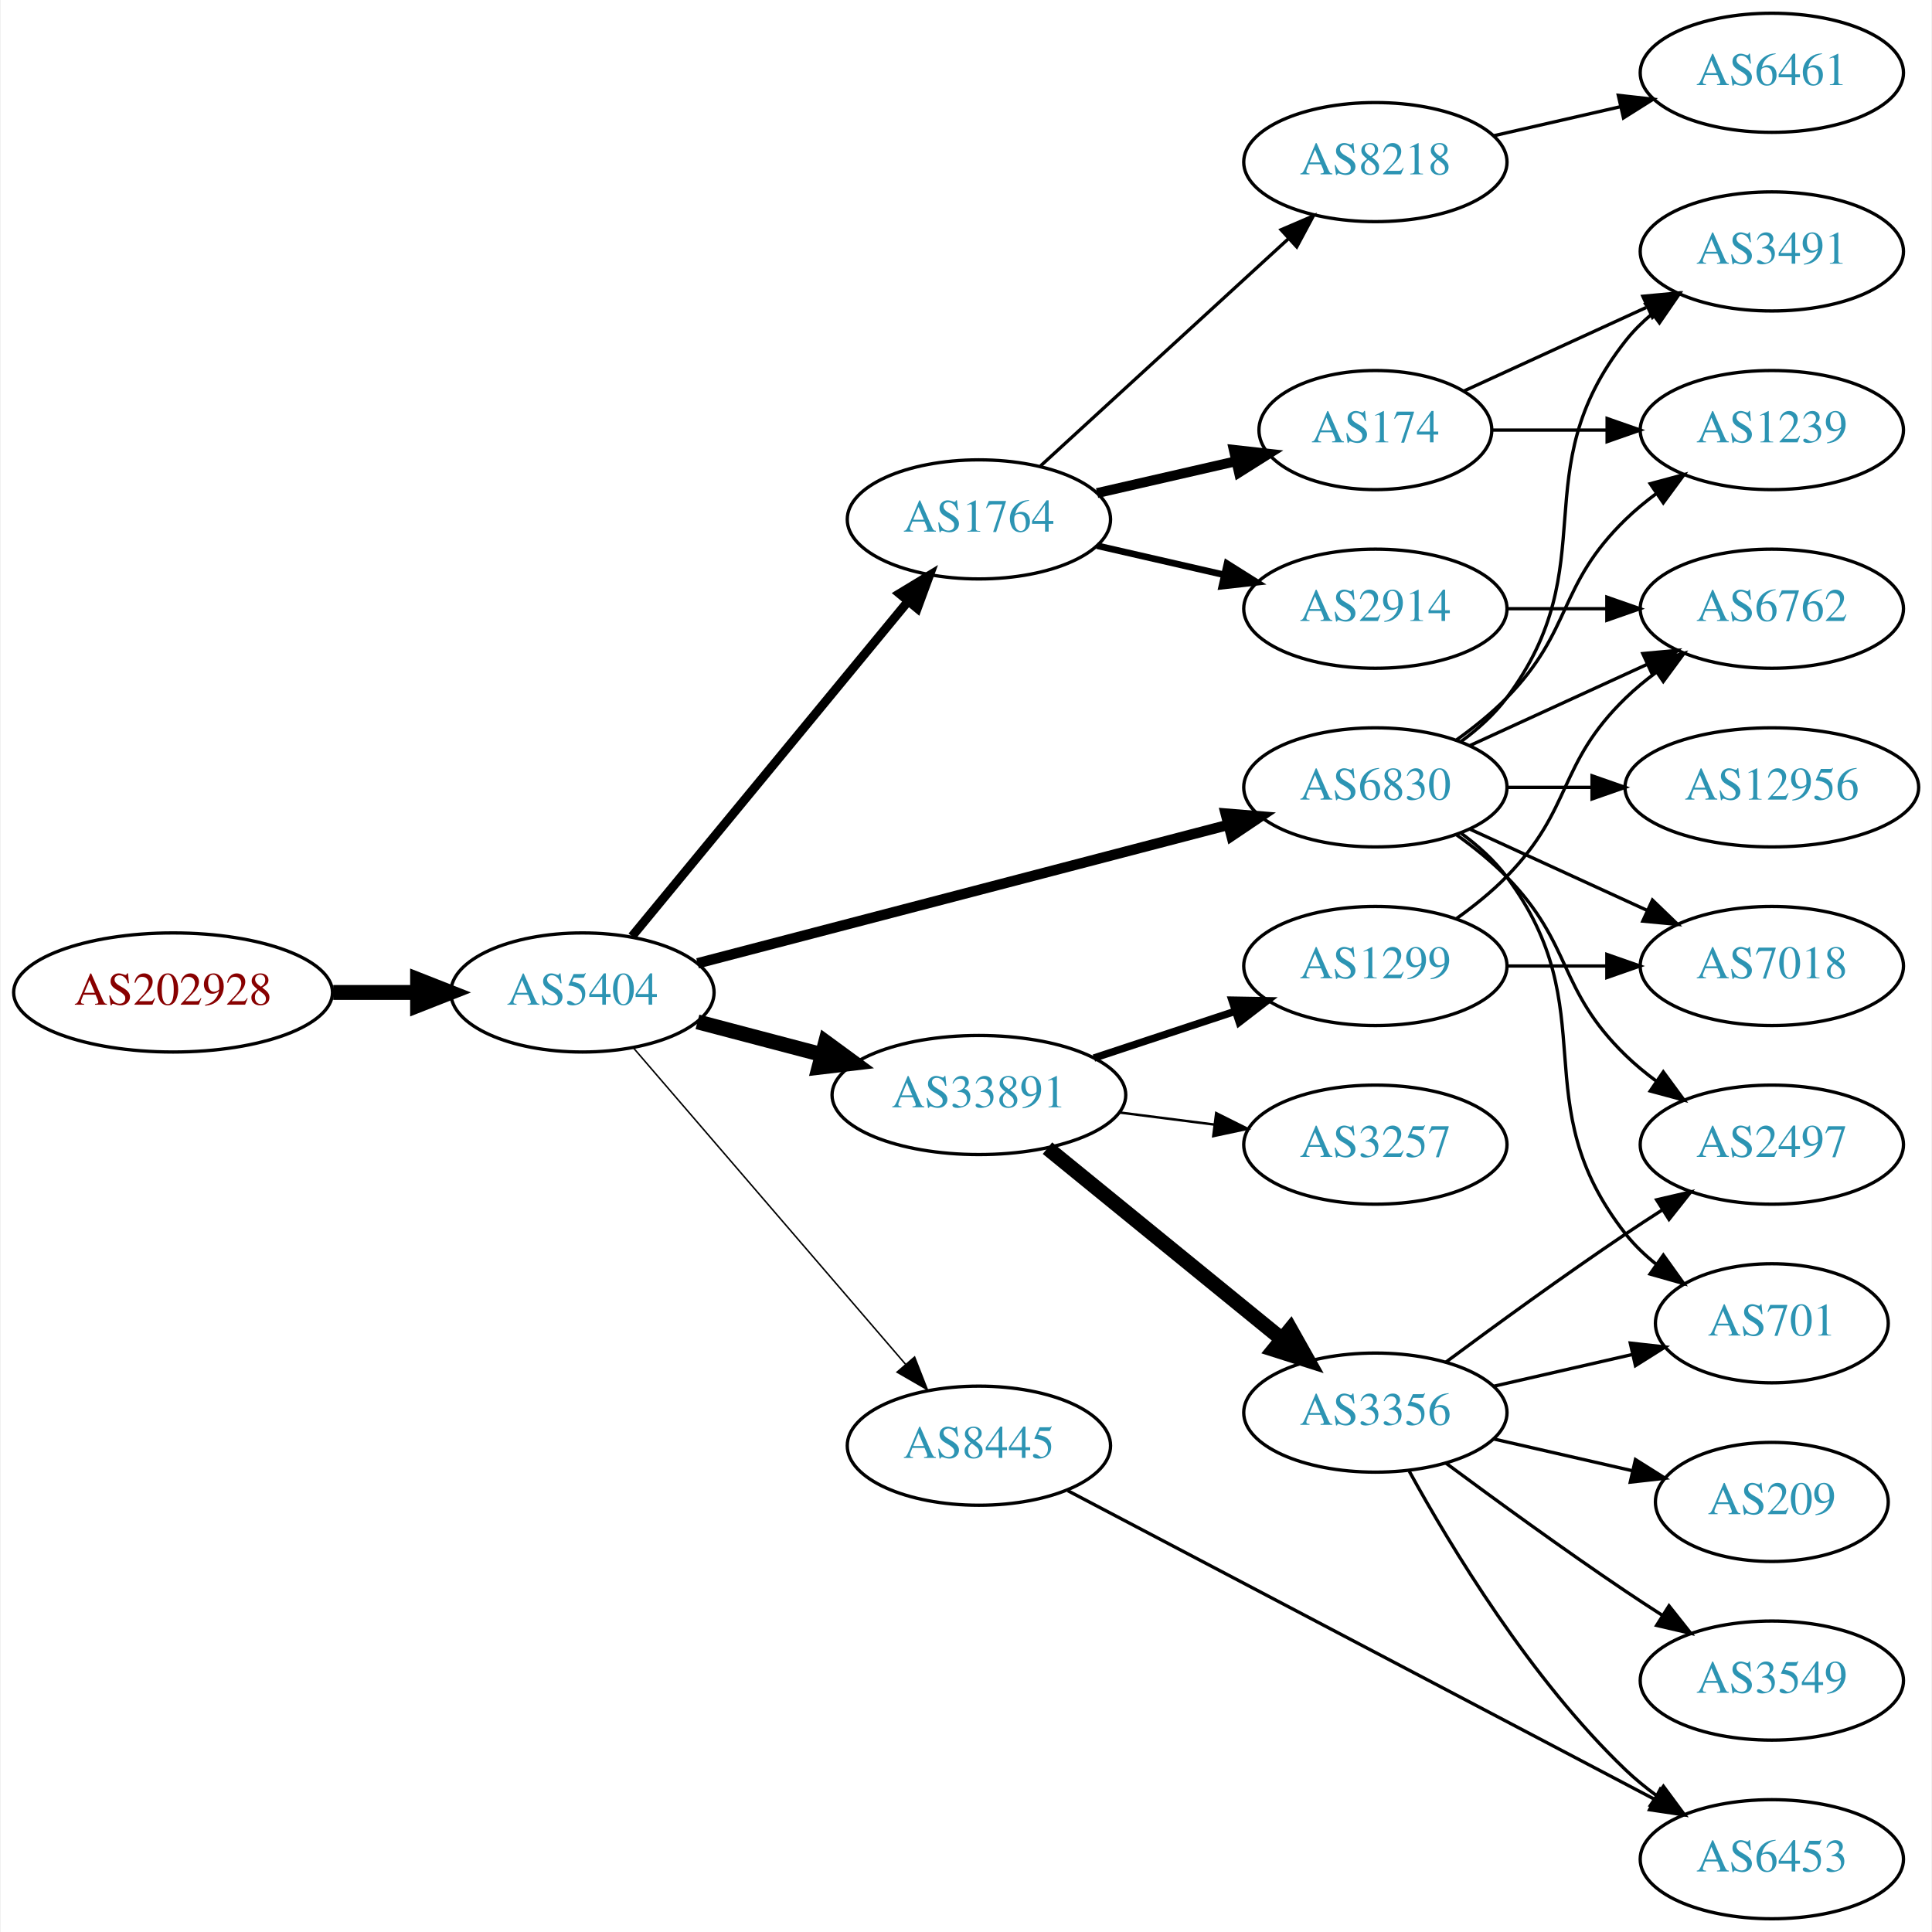
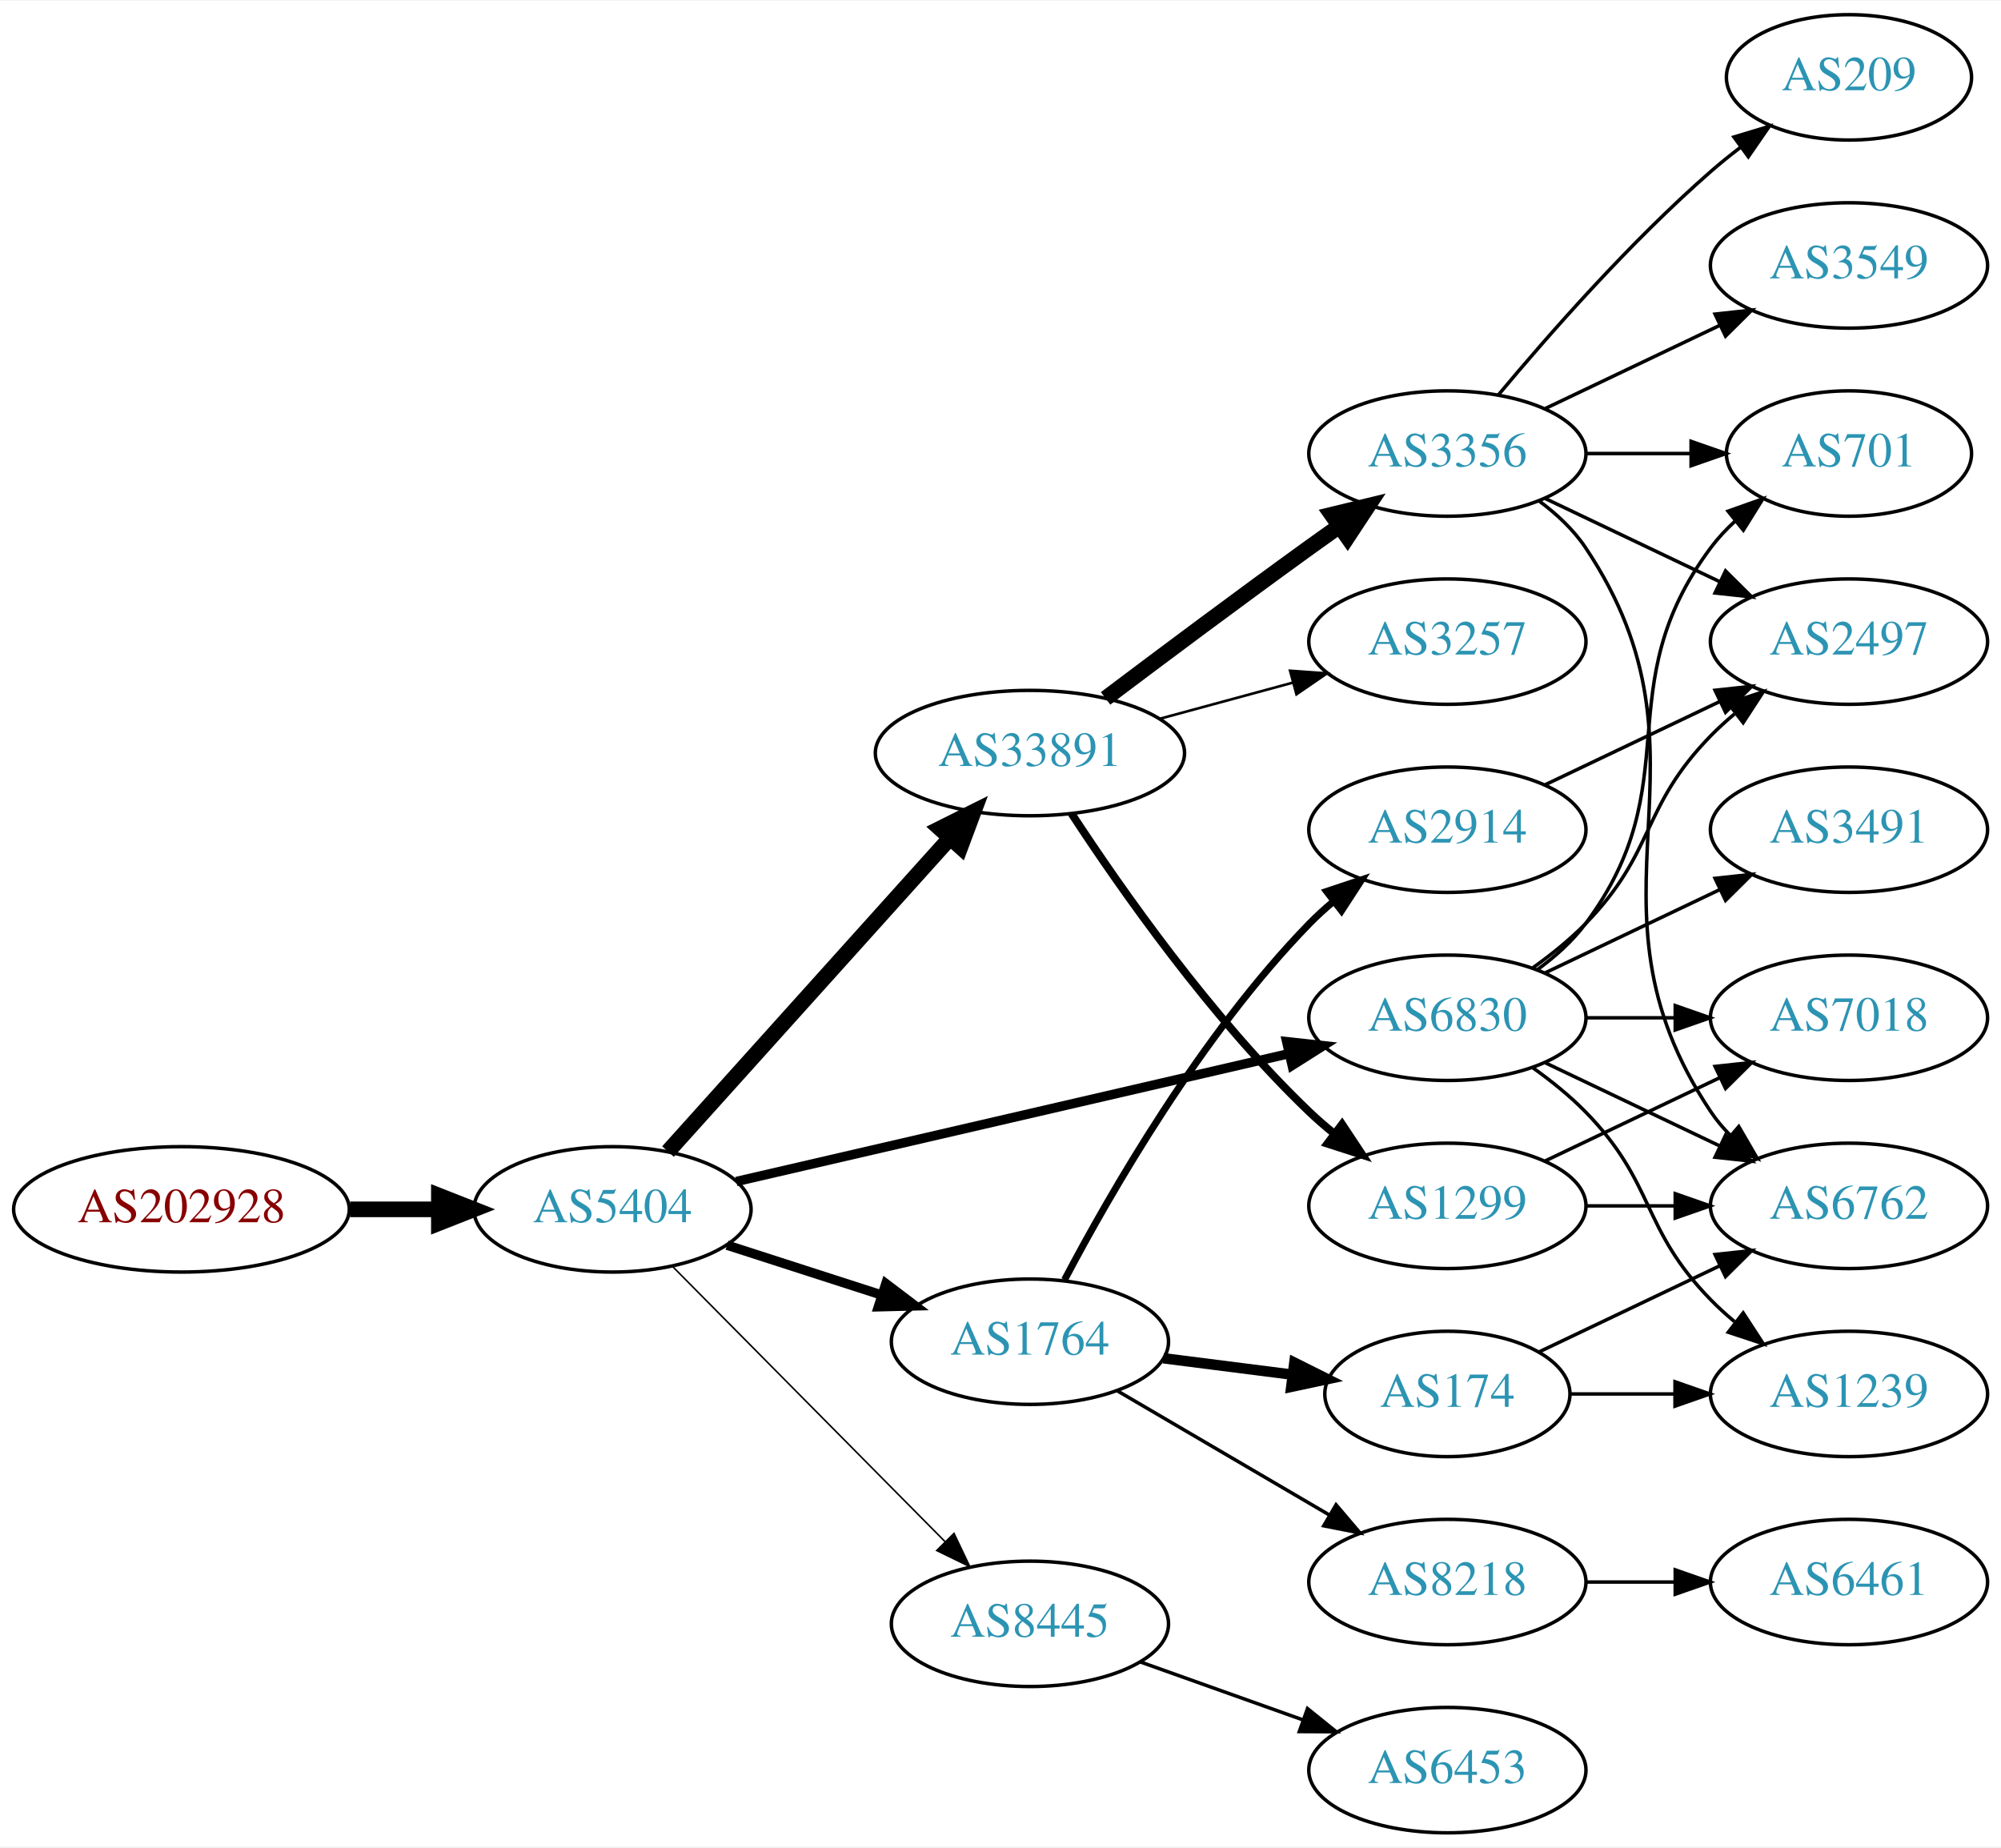
- <svg xmlns="http://www.w3.org/2000/svg" xmlns:xlink="http://www.w3.org/1999/xlink" width="584pt" height="584pt" viewBox="0.00 0.00 583.56 584.00">
-   <g id="graph0" class="graph" transform="scale(1 1) rotate(0) translate(4 580)">
-     <polygon fill="white" stroke="none" points="-4,4 -4,-580 579.562,-580 579.562,4 -4,4" />
+ <svg xmlns="http://www.w3.org/2000/svg" xmlns:xlink="http://www.w3.org/1999/xlink" width="574pt" height="530pt" viewBox="0.00 0.00 574.46 530.00">
+   <g id="graph0" class="graph" transform="scale(1 1) rotate(0) translate(4 526)">
+     <polygon fill="white" stroke="none" points="-4,4 -4,-526 570.463,-526 570.463,4 -4,4" />
    <g id="node1" class="node">
      <g id="a_node1">
        <a xlink:href="/asn/202928" xlink:title="AS202928 ~ z-ix.net [AT]">
-           <ellipse fill="#ffffff" stroke="black" cx="48.096" cy="-280" rx="48.192" ry="18" />
-           <text text-anchor="middle" x="48.096" y="-276.3" font-family="Times,serif" font-size="14.00" fill="#880000">AS202928</text>
+           <ellipse fill="#ffffff" stroke="black" cx="48.096" cy="-179" rx="48.192" ry="18" />
+           <text text-anchor="middle" x="48.096" y="-175.3" font-family="Times,serif" font-size="14.00" fill="#880000">AS202928</text>
        </a>
      </g>
    </g>
    <g id="node2" class="node">
      <g id="a_node2">
        <a xlink:href="/asn/5404" xlink:title="AS5404 ~ ASN conova communications GmbH [AT]">
-           <ellipse fill="#ffffff" stroke="black" cx="171.838" cy="-280" rx="39.794" ry="18" />
-           <text text-anchor="middle" x="171.838" y="-276.3" font-family="Times,serif" font-size="14.00" fill="#2c94b3">AS5404</text>
+           <ellipse fill="#ffffff" stroke="black" cx="171.838" cy="-179" rx="39.794" ry="18" />
+           <text text-anchor="middle" x="171.838" y="-175.3" font-family="Times,serif" font-size="14.00" fill="#2c94b3">AS5404</text>
        </a>
      </g>
    </g>
    <g id="edge1" class="edge">
-       <path fill="none" stroke="black" stroke-width="4.5" d="M96.513,-280C104.867,-280 113.577,-280 121.969,-280" />
-       <polygon fill="black" stroke="black" stroke-width="4.5" points="122.004,-283.938 132.004,-280 122.004,-276.063 122.004,-283.938" />
+       <path fill="none" stroke="black" stroke-width="4.5" d="M96.513,-179C104.867,-179 113.577,-179 121.969,-179" />
+       <polygon fill="black" stroke="black" stroke-width="4.5" points="122.004,-182.938 132.004,-179 122.004,-175.063 122.004,-182.938" />
    </g>
    <g id="node3" class="node">
      <g id="a_node3">
-         <a xlink:href="/asn/1764" xlink:title="AS1764 ~ NEXTLAYER-AS [AT]">
-           <ellipse fill="#ffffff" stroke="black" cx="291.681" cy="-423" rx="39.794" ry="18" />
-           <text text-anchor="middle" x="291.681" y="-419.3" font-family="Times,serif" font-size="14.00" fill="#2c94b3">AS1764</text>
+         <a xlink:href="/asn/33891" xlink:title="AS33891 ~ CORE-BACKBONE GMBH GLOBAL NETWORK [DE]">
+           <ellipse fill="#ffffff" stroke="black" cx="291.681" cy="-310" rx="44.393" ry="18" />
+           <text text-anchor="middle" x="291.681" y="-306.3" font-family="Times,serif" font-size="14.00" fill="#2c94b3">AS33891</text>
        </a>
      </g>
    </g>
    <g id="edge2" class="edge">
-       <path fill="none" stroke="black" stroke-width="2.7" d="M186.819,-296.966C207.461,-322.014 246.221,-369.049 270.11,-398.038" />
-       <polygon fill="black" stroke="black" stroke-width="2.7" points="267.657,-400.565 276.718,-406.057 273.059,-396.113 267.657,-400.565" />
+       <path fill="none" stroke="black" stroke-width="4.5" d="M187.763,-195.591C208.193,-218.303 245.019,-259.24 268.633,-285.491" />
+       <polygon fill="black" stroke="black" stroke-width="4.5" points="265.889,-288.328 275.505,-293.13 271.744,-283.062 265.889,-288.328" />
    </g>
    <g id="node4" class="node">
      <g id="a_node4">
-         <a xlink:href="/asn/6830" xlink:title="AS6830 ~ LGI-UPC [AT]">
-           <ellipse fill="#ffffff" stroke="black" cx="411.523" cy="-342" rx="39.794" ry="18" />
-           <text text-anchor="middle" x="411.523" y="-338.3" font-family="Times,serif" font-size="14.00" fill="#2c94b3">AS6830</text>
+         <a xlink:href="/asn/1764" xlink:title="AS1764 ~ NEXTLAYER-AS [AT]">
+           <ellipse fill="#ffffff" stroke="black" cx="291.681" cy="-141" rx="39.794" ry="18" />
+           <text text-anchor="middle" x="291.681" y="-137.3" font-family="Times,serif" font-size="14.00" fill="#2c94b3">AS1764</text>
        </a>
      </g>
    </g>
    <g id="edge3" class="edge">
-       <path fill="none" stroke="black" stroke-width="3.15" d="M206.64,-288.817C248.79,-299.812 320.91,-318.624 367.109,-330.675" />
-       <polygon fill="black" stroke="black" stroke-width="3.15" points="366.278,-334.076 376.838,-333.213 368.045,-327.302 366.278,-334.076" />
+       <path fill="none" stroke="black" stroke-width="2.7" d="M204.728,-168.717C218.352,-164.323 234.438,-159.136 248.987,-154.445" />
+       <polygon fill="black" stroke="black" stroke-width="2.7" points="250.322,-157.692 258.765,-151.292 248.174,-151.03 250.322,-157.692" />
    </g>
    <g id="node5" class="node">
      <g id="a_node5">
-         <a xlink:href="/asn/33891" xlink:title="AS33891 ~ CORE-BACKBONE GMBH GLOBAL NETWORK [DE]">
-           <ellipse fill="#ffffff" stroke="black" cx="291.681" cy="-249" rx="44.393" ry="18" />
-           <text text-anchor="middle" x="291.681" y="-245.3" font-family="Times,serif" font-size="14.00" fill="#2c94b3">AS33891</text>
+         <a xlink:href="/asn/6830" xlink:title="AS6830 ~ LGI-UPC [AT]">
+           <ellipse fill="#ffffff" stroke="black" cx="411.523" cy="-234" rx="39.794" ry="18" />
+           <text text-anchor="middle" x="411.523" y="-230.3" font-family="Times,serif" font-size="14.00" fill="#2c94b3">AS6830</text>
        </a>
      </g>
    </g>
    <g id="edge4" class="edge">
-       <path fill="none" stroke="black" stroke-width="4.5" d="M206.607,-271.117C218.306,-268.039 231.634,-264.533 244.176,-261.234" />
-       <polygon fill="black" stroke="black" stroke-width="4.5" points="245.35,-264.996 254.019,-258.644 243.346,-257.38 245.35,-264.996" />
+       <path fill="none" stroke="black" stroke-width="2.7" d="M207.399,-186.997C249.294,-196.692 319.979,-213.048 365.939,-223.683" />
+       <polygon fill="black" stroke="black" stroke-width="2.7" points="365.388,-227.148 375.92,-225.993 366.966,-220.328 365.388,-227.148" />
    </g>
    <g id="node6" class="node">
      <g id="a_node6">
        <a xlink:href="/asn/8445" xlink:title="AS8445 ~ SALZBURG-AG-AS [AT]">
-           <ellipse fill="#ffffff" stroke="black" cx="291.681" cy="-143" rx="39.794" ry="18" />
-           <text text-anchor="middle" x="291.681" y="-139.3" font-family="Times,serif" font-size="14.00" fill="#2c94b3">AS8445</text>
+           <ellipse fill="#ffffff" stroke="black" cx="291.681" cy="-60" rx="39.794" ry="18" />
+           <text text-anchor="middle" x="291.681" y="-56.3" font-family="Times,serif" font-size="14.00" fill="#2c94b3">AS8445</text>
        </a>
      </g>
    </g>
    <g id="edge5" class="edge">
-       <path fill="none" stroke="black" stroke-width="0.45" d="M187.288,-263.201C207.873,-239.269 245.772,-195.209 269.523,-167.597" />
-       <polygon fill="black" stroke="black" stroke-width="0.45" points="272.245,-169.8 276.113,-159.936 266.938,-165.235 272.245,-169.8" />
+       <path fill="none" stroke="black" stroke-width="0.45" d="M189.223,-162.454C209.539,-141.939 244.3,-106.836 267.383,-83.526" />
+       <polygon fill="black" stroke="black" stroke-width="0.45" points="269.885,-85.974 274.434,-76.406 264.911,-81.049 269.885,-85.974" />
    </g>
    <g id="node7" class="node">
      <g id="a_node7">
-         <a xlink:href="/asn/174" xlink:title="AS174 ~ Cogent Communications [US]">
-           <ellipse fill="#ffffff" stroke="black" cx="411.523" cy="-450" rx="35.194" ry="18" />
-           <text text-anchor="middle" x="411.523" y="-446.3" font-family="Times,serif" font-size="14.00" fill="#2c94b3">AS174</text>
+         <a xlink:href="/asn/3257" xlink:title="AS3257 ~ GTT [DE]">
+           <ellipse fill="#ffffff" stroke="black" cx="411.523" cy="-342" rx="39.794" ry="18" />
+           <text text-anchor="middle" x="411.523" y="-338.3" font-family="Times,serif" font-size="14.00" fill="#2c94b3">AS3257</text>
        </a>
      </g>
    </g>
    <g id="edge6" class="edge">
-       <path fill="none" stroke="black" stroke-width="3" d="M327.4,-430.955C340.492,-433.955 355.514,-437.396 369.155,-440.522" />
-       <polygon fill="black" stroke="black" stroke-width="3" points="368.733,-444.016 379.262,-442.838 370.297,-437.193 368.733,-444.016" />
+       <path fill="none" stroke="black" stroke-width="0.75" d="M328.999,-319.862C341.058,-323.137 354.607,-326.816 367.145,-330.221" />
+       <polygon fill="black" stroke="black" stroke-width="0.75" points="366.367,-333.636 376.935,-332.879 368.202,-326.881 366.367,-333.636" />
    </g>
    <g id="node8" class="node">
      <g id="a_node8">
-         <a xlink:href="/asn/2914" xlink:title="AS2914 ~ NTT America, Inc. [US]">
+         <a xlink:href="/asn/3356" xlink:title="AS3356 ~ Level 3 Parent, LLC [US]">
          <ellipse fill="#ffffff" stroke="black" cx="411.523" cy="-396" rx="39.794" ry="18" />
-           <text text-anchor="middle" x="411.523" y="-392.3" font-family="Times,serif" font-size="14.00" fill="#2c94b3">AS2914</text>
+           <text text-anchor="middle" x="411.523" y="-392.3" font-family="Times,serif" font-size="14.00" fill="#2c94b3">AS3356</text>
        </a>
      </g>
    </g>
    <g id="edge7" class="edge">
-       <path fill="none" stroke="black" stroke-width="2" d="M327.4,-415.045C339.4,-412.296 353.021,-409.175 365.713,-406.267" />
-       <polygon fill="black" stroke="black" stroke-width="2" points="366.679,-409.636 375.645,-403.991 365.116,-402.813 366.679,-409.636" />
+       <path fill="none" stroke="black" stroke-width="4.5" d="M313.396,-325.702C329.3,-337.691 351.855,-354.553 371.877,-369 374.683,-371.025 377.616,-373.117 380.559,-375.2" />
+       <polygon fill="black" stroke="black" stroke-width="4.5" points="378.33,-378.447 388.775,-380.979 382.86,-372.005 378.33,-378.447" />
    </g>
    <g id="node9" class="node">
      <g id="a_node9">
-         <a xlink:href="/asn/8218" xlink:title="AS8218 ~ legacy Neotelecoms [FR]">
-           <ellipse fill="#ffffff" stroke="black" cx="411.523" cy="-531" rx="39.794" ry="18" />
-           <text text-anchor="middle" x="411.523" y="-527.3" font-family="Times,serif" font-size="14.00" fill="#2c94b3">AS8218</text>
+         <a xlink:href="/asn/1299" xlink:title="AS1299 ~ Telia Carrier [EU]">
+           <ellipse fill="#ffffff" stroke="black" cx="411.523" cy="-180" rx="39.794" ry="18" />
+           <text text-anchor="middle" x="411.523" y="-176.3" font-family="Times,serif" font-size="14.00" fill="#2c94b3">AS1299</text>
        </a>
      </g>
    </g>
    <g id="edge8" class="edge">
-       <path fill="none" stroke="black" d="M310.323,-439.169C330.195,-457.382 362.658,-487.133 385.227,-507.817" />
-       <polygon fill="black" stroke="black" points="383.023,-510.545 392.76,-514.721 387.753,-505.384 383.023,-510.545" />
+       <path fill="none" stroke="black" stroke-width="2.25" d="M303.604,-292.665C317.716,-271.084 343.823,-233.801 371.877,-207 374.04,-204.933 376.374,-202.905 378.786,-200.948" />
+       <polygon fill="black" stroke="black" stroke-width="2.25" points="381.292,-203.441 387.149,-194.612 377.065,-197.862 381.292,-203.441" />
    </g>
    <g id="node10" class="node">
      <g id="a_node10">
-         <a xlink:href="/asn/3491" xlink:title="AS3491 ~ PCCW Global, Inc. [US]">
-           <ellipse fill="#ffffff" stroke="black" cx="531.366" cy="-504" rx="39.794" ry="18" />
-           <text text-anchor="middle" x="531.366" y="-500.3" font-family="Times,serif" font-size="14.00" fill="#2c94b3">AS3491</text>
+         <a xlink:href="/asn/2914" xlink:title="AS2914 ~ NTT America, Inc. [US]">
+           <ellipse fill="#ffffff" stroke="black" cx="411.523" cy="-288" rx="39.794" ry="18" />
+           <text text-anchor="middle" x="411.523" y="-284.3" font-family="Times,serif" font-size="14.00" fill="#2c94b3">AS2914</text>
        </a>
      </g>
    </g>
    <g id="edge9" class="edge">
-       <path fill="none" stroke="black" d="M437.454,-355.882C442.53,-359.611 447.448,-364.016 451.17,-369 481.441,-409.542 455.871,-437.246 487.17,-477 489.495,-479.953 492.238,-482.67 495.197,-485.147" />
-       <polygon fill="black" stroke="black" points="493.257,-488.064 503.394,-491.145 497.39,-482.415 493.257,-488.064" />
+       <path fill="none" stroke="black" stroke-width="2" d="M301.623,-158.767C314.698,-183.588 340.877,-229.169 371.877,-261 373.964,-263.144 376.244,-265.226 378.619,-267.221" />
+       <polygon fill="black" stroke="black" stroke-width="2" points="376.859,-270.284 386.914,-273.626 381.138,-264.744 376.859,-270.284" />
    </g>
    <g id="node11" class="node">
      <g id="a_node11">
-         <a xlink:href="/asn/6762" xlink:title="AS6762 ~ TELECOM ITALIA SPARKLE S.p.A. [IT]">
-           <ellipse fill="#ffffff" stroke="black" cx="531.366" cy="-396" rx="39.794" ry="18" />
-           <text text-anchor="middle" x="531.366" y="-392.3" font-family="Times,serif" font-size="14.00" fill="#2c94b3">AS6762</text>
+         <a xlink:href="/asn/8218" xlink:title="AS8218 ~ legacy Neotelecoms [FR]">
+           <ellipse fill="#ffffff" stroke="black" cx="411.523" cy="-72" rx="39.794" ry="18" />
+           <text text-anchor="middle" x="411.523" y="-68.3" font-family="Times,serif" font-size="14.00" fill="#2c94b3">AS8218</text>
        </a>
      </g>
    </g>
    <g id="edge10" class="edge">
-       <path fill="none" stroke="black" d="M440.152,-354.661C456.109,-361.973 476.379,-371.261 493.662,-379.181" />
-       <polygon fill="black" stroke="black" points="492.361,-382.435 502.91,-383.419 495.277,-376.071 492.361,-382.435" />
+       <path fill="none" stroke="black" d="M316.812,-126.87C334.367,-116.591 358.342,-102.553 377.647,-91.25" />
+       <polygon fill="black" stroke="black" points="379.563,-94.184 386.424,-86.111 376.026,-88.143 379.563,-94.184" />
    </g>
    <g id="node12" class="node">
      <g id="a_node12">
-         <a xlink:href="/asn/2497" xlink:title="AS2497 ~ Internet Initiative Japan Inc. [JP]">
-           <ellipse fill="#ffffff" stroke="black" cx="531.366" cy="-234" rx="39.794" ry="18" />
-           <text text-anchor="middle" x="531.366" y="-230.3" font-family="Times,serif" font-size="14.00" fill="#2c94b3">AS2497</text>
+         <a xlink:href="/asn/174" xlink:title="AS174 ~ Cogent Communications [US]">
+           <ellipse fill="#ffffff" stroke="black" cx="411.523" cy="-126" rx="35.194" ry="18" />
+           <text text-anchor="middle" x="411.523" y="-122.3" font-family="Times,serif" font-size="14.00" fill="#2c94b3">AS174</text>
        </a>
      </g>
    </g>
    <g id="edge11" class="edge">
-       <path fill="none" stroke="black" d="M436.117,-327.611C441.373,-323.852 446.705,-319.563 451.17,-315 471.342,-294.383 466.476,-281.094 487.17,-261 490.015,-258.237 493.189,-255.614 496.489,-253.166" />
-       <polygon fill="black" stroke="black" points="498.554,-255.994 504.837,-247.462 494.605,-250.214 498.554,-255.994" />
+       <path fill="none" stroke="black" stroke-width="3" d="M329.967,-136.254C341.767,-134.752 354.912,-133.079 367.103,-131.527" />
+       <polygon fill="black" stroke="black" stroke-width="3" points="367.591,-134.993 377.069,-130.258 366.707,-128.049 367.591,-134.993" />
    </g>
    <g id="node13" class="node">
      <g id="a_node13">
-         <a xlink:href="/asn/1239" xlink:title="AS1239 ~ Sprint [US]">
-           <ellipse fill="#ffffff" stroke="black" cx="531.366" cy="-450" rx="39.794" ry="18" />
-           <text text-anchor="middle" x="531.366" y="-446.3" font-family="Times,serif" font-size="14.00" fill="#2c94b3">AS1239</text>
-         </a>
-       </g>
-     </g>
-     <g id="edge12" class="edge">
-       <path fill="none" stroke="black" d="M436.117,-356.389C441.373,-360.148 446.705,-364.437 451.17,-369 471.342,-389.617 466.476,-402.906 487.17,-423 490.015,-425.763 493.189,-428.386 496.489,-430.834" />
-       <polygon fill="black" stroke="black" points="494.605,-433.786 504.837,-436.538 498.554,-428.006 494.605,-433.786" />
+         <a xlink:href="/asn/2497" xlink:title="AS2497 ~ Internet Initiative Japan Inc. [JP]">
+           <ellipse fill="#ffffff" stroke="black" cx="526.816" cy="-342" rx="39.794" ry="18" />
+           <text text-anchor="middle" x="526.816" y="-338.3" font-family="Times,serif" font-size="14.00" fill="#2c94b3">AS2497</text>
+         </a>
+       </g>
+     </g>
+     <g id="edge14" class="edge">
+       <path fill="none" stroke="black" d="M436.117,-248.389C441.373,-252.148 446.705,-256.437 451.17,-261 471.342,-281.617 466.997,-294.383 487.17,-315 489.262,-317.139 491.546,-319.218 493.922,-321.21" />
+       <polygon fill="black" stroke="black" points="492.166,-324.275 502.222,-327.611 496.441,-318.732 492.166,-324.275" />
    </g>
    <g id="node14" class="node">
      <g id="a_node14">
-         <a xlink:href="/asn/12956" xlink:title="AS12956 ~ TELXIUS [ES]">
-           <ellipse fill="#ffffff" stroke="black" cx="531.366" cy="-342" rx="44.393" ry="18" />
-           <text text-anchor="middle" x="531.366" y="-338.3" font-family="Times,serif" font-size="14.00" fill="#2c94b3">AS12956</text>
+         <a xlink:href="/asn/1239" xlink:title="AS1239 ~ Sprint [US]">
+           <ellipse fill="#ffffff" stroke="black" cx="526.816" cy="-126" rx="39.794" ry="18" />
+           <text text-anchor="middle" x="526.816" y="-122.3" font-family="Times,serif" font-size="14.00" fill="#2c94b3">AS1239</text>
        </a>
      </g>
    </g>
    <g id="edge13" class="edge">
-       <path fill="none" stroke="black" d="M451.436,-342C459.538,-342 468.214,-342 476.74,-342" />
-       <polygon fill="black" stroke="black" points="477.018,-345.5 487.017,-342 477.017,-338.5 477.018,-345.5" />
+       <path fill="none" stroke="black" d="M436.117,-219.611C441.373,-215.852 446.705,-211.563 451.17,-207 471.342,-186.383 466.997,-173.617 487.17,-153 489.262,-150.861 491.546,-148.782 493.922,-146.79" />
+       <polygon fill="black" stroke="black" points="496.441,-149.268 502.222,-140.389 492.166,-143.725 496.441,-149.268" />
    </g>
    <g id="node15" class="node">
      <g id="a_node15">
-         <a xlink:href="/asn/7018" xlink:title="AS7018 ~ AT&amp;T Services, Inc. [US]">
-           <ellipse fill="#ffffff" stroke="black" cx="531.366" cy="-288" rx="39.794" ry="18" />
-           <text text-anchor="middle" x="531.366" y="-284.3" font-family="Times,serif" font-size="14.00" fill="#2c94b3">AS7018</text>
-         </a>
-       </g>
-     </g>
-     <g id="edge14" class="edge">
-       <path fill="none" stroke="black" d="M440.152,-329.339C456.109,-322.027 476.379,-312.739 493.662,-304.819" />
-       <polygon fill="black" stroke="black" points="495.277,-307.929 502.91,-300.581 492.361,-301.565 495.277,-307.929" />
+         <a xlink:href="/asn/6762" xlink:title="AS6762 ~ TELECOM ITALIA SPARKLE S.p.A. [IT]">
+           <ellipse fill="#ffffff" stroke="black" cx="526.816" cy="-180" rx="39.794" ry="18" />
+           <text text-anchor="middle" x="526.816" y="-176.3" font-family="Times,serif" font-size="14.00" fill="#2c94b3">AS6762</text>
+         </a>
+       </g>
+     </g>
+     <g id="edge15" class="edge">
+       <path fill="none" stroke="black" d="M439.66,-221.066C454.654,-213.919 473.475,-204.948 489.698,-197.215" />
+       <polygon fill="black" stroke="black" points="491.38,-200.291 498.901,-192.829 488.368,-193.972 491.38,-200.291" />
    </g>
    <g id="node16" class="node">
      <g id="a_node16">
-         <a xlink:href="/asn/701" xlink:title="AS701 ~ UUNET [US]">
-           <ellipse fill="#ffffff" stroke="black" cx="531.366" cy="-180" rx="35.194" ry="18" />
-           <text text-anchor="middle" x="531.366" y="-176.3" font-family="Times,serif" font-size="14.00" fill="#2c94b3">AS701</text>
-         </a>
-       </g>
-     </g>
-     <g id="edge15" class="edge">
-       <path fill="none" stroke="black" d="M437.454,-328.118C442.53,-324.389 447.448,-319.984 451.17,-315 481.441,-274.458 455.871,-246.754 487.17,-207 489.816,-203.639 493.005,-200.583 496.436,-197.839" />
-       <polygon fill="black" stroke="black" points="498.574,-200.614 504.743,-192 494.549,-194.887 498.574,-200.614" />
+         <a xlink:href="/asn/7018" xlink:title="AS7018 ~ AT&amp;T Services, Inc. [US]">
+           <ellipse fill="#ffffff" stroke="black" cx="526.816" cy="-234" rx="39.794" ry="18" />
+           <text text-anchor="middle" x="526.816" y="-230.3" font-family="Times,serif" font-size="14.00" fill="#2c94b3">AS7018</text>
+         </a>
+       </g>
+     </g>
+     <g id="edge16" class="edge">
+       <path fill="none" stroke="black" d="M451.195,-234C459.398,-234 468.162,-234 476.694,-234" />
+       <polygon fill="black" stroke="black" points="476.934,-237.5 486.934,-234 476.933,-230.5 476.934,-237.5" />
    </g>
    <g id="node17" class="node">
      <g id="a_node17">
-         <a xlink:href="/asn/3356" xlink:title="AS3356 ~ Level 3 Parent, LLC [US]">
-           <ellipse fill="#ffffff" stroke="black" cx="411.523" cy="-153" rx="39.794" ry="18" />
-           <text text-anchor="middle" x="411.523" y="-149.3" font-family="Times,serif" font-size="14.00" fill="#2c94b3">AS3356</text>
-         </a>
-       </g>
-     </g>
-     <g id="edge16" class="edge">
-       <path fill="none" stroke="black" stroke-width="4.5" d="M312.405,-232.932C331.81,-217.124 361.596,-192.859 383.26,-175.21" />
-       <polygon fill="black" stroke="black" stroke-width="4.5" points="385.861,-178.17 391.127,-168.801 380.887,-172.064 385.861,-178.17" />
+         <a xlink:href="/asn/701" xlink:title="AS701 ~ UUNET [US]">
+           <ellipse fill="#ffffff" stroke="black" cx="526.816" cy="-396" rx="35.194" ry="18" />
+           <text text-anchor="middle" x="526.816" y="-392.3" font-family="Times,serif" font-size="14.00" fill="#2c94b3">AS701</text>
+         </a>
+       </g>
+     </g>
+     <g id="edge17" class="edge">
+       <path fill="none" stroke="black" d="M437.454,-247.882C442.53,-251.611 447.448,-256.016 451.17,-261 481.441,-301.542 456.898,-328.458 487.17,-369 489.177,-371.689 491.533,-374.209 494.074,-376.546" />
+       <polygon fill="black" stroke="black" points="492.103,-379.452 502.09,-382.989 496.489,-373.996 492.103,-379.452" />
    </g>
    <g id="node18" class="node">
      <g id="a_node18">
-         <a xlink:href="/asn/3257" xlink:title="AS3257 ~ GTT [DE]">
-           <ellipse fill="#ffffff" stroke="black" cx="411.523" cy="-234" rx="39.794" ry="18" />
-           <text text-anchor="middle" x="411.523" y="-230.3" font-family="Times,serif" font-size="14.00" fill="#2c94b3">AS3257</text>
-         </a>
-       </g>
-     </g>
-     <g id="edge17" class="edge">
-       <path fill="none" stroke="black" stroke-width="0.75" d="M334.227,-243.712C343.473,-242.535 353.346,-241.278 362.818,-240.072" />
-       <polygon fill="black" stroke="black" stroke-width="0.75" points="363.411,-243.525 372.889,-238.79 362.527,-236.581 363.411,-243.525" />
-     </g>
-     <g id="node19" class="node">
-       <g id="a_node19">
-         <a xlink:href="/asn/1299" xlink:title="AS1299 ~ Telia Carrier [EU]">
-           <ellipse fill="#ffffff" stroke="black" cx="411.523" cy="-288" rx="39.794" ry="18" />
-           <text text-anchor="middle" x="411.523" y="-284.3" font-family="Times,serif" font-size="14.00" fill="#2c94b3">AS1299</text>
+         <a xlink:href="/asn/3491" xlink:title="AS3491 ~ PCCW Global, Inc. [US]">
+           <ellipse fill="#ffffff" stroke="black" cx="526.816" cy="-288" rx="39.794" ry="18" />
+           <text text-anchor="middle" x="526.816" y="-284.3" font-family="Times,serif" font-size="14.00" fill="#2c94b3">AS3491</text>
        </a>
      </g>
    </g>
    <g id="edge18" class="edge">
-       <path fill="none" stroke="black" stroke-width="2.25" d="M326.449,-260.176C339.694,-264.559 355.025,-269.633 368.941,-274.238" />
-       <polygon fill="black" stroke="black" stroke-width="2.25" points="368.179,-277.673 378.773,-277.492 370.379,-271.027 368.179,-277.673" />
+       <path fill="none" stroke="black" d="M439.66,-246.934C454.654,-254.081 473.475,-263.052 489.698,-270.785" />
+       <polygon fill="black" stroke="black" points="488.368,-274.028 498.901,-275.171 491.38,-267.709 488.368,-274.028" />
    </g>
    <g id="node22" class="node">
      <g id="a_node22">
        <a xlink:href="/asn/6453" xlink:title="AS6453 ~ TATA COMMUNICATIONS (AMERICA) INC [US]">
-           <ellipse fill="#ffffff" stroke="black" cx="531.366" cy="-18" rx="39.794" ry="18" />
-           <text text-anchor="middle" x="531.366" y="-14.3" font-family="Times,serif" font-size="14.00" fill="#2c94b3">AS6453</text>
-         </a>
-       </g>
-     </g>
-     <g id="edge28" class="edge">
-       <path fill="none" stroke="black" d="M318.569,-129.385C361.545,-106.783 447.638,-61.507 495.772,-36.193" />
-       <polygon fill="black" stroke="black" points="497.647,-39.162 504.868,-31.409 494.389,-32.966 497.647,-39.162" />
-     </g>
-     <g id="edge29" class="edge">
-       <path fill="none" stroke="black" d="M438.384,-461.851C454.505,-469.238 475.507,-478.862 493.372,-487.048" />
-       <polygon fill="black" stroke="black" points="492.375,-490.441 502.924,-491.425 495.291,-484.077 492.375,-490.441" />
-     </g>
-     <g id="edge30" class="edge">
-       <path fill="none" stroke="black" d="M446.925,-450C457.749,-450 469.916,-450 481.543,-450" />
-       <polygon fill="black" stroke="black" points="481.574,-453.5 491.574,-450 481.574,-446.5 481.574,-453.5" />
+           <ellipse fill="#ffffff" stroke="black" cx="411.523" cy="-18" rx="39.794" ry="18" />
+           <text text-anchor="middle" x="411.523" y="-14.3" font-family="Times,serif" font-size="14.00" fill="#2c94b3">AS6453</text>
+         </a>
+       </g>
    </g>
    <g id="edge27" class="edge">
-       <path fill="none" stroke="black" d="M451.436,-396C460.989,-396 471.339,-396 481.301,-396" />
-       <polygon fill="black" stroke="black" points="481.494,-399.5 491.494,-396 481.494,-392.5 481.494,-399.5" />
-     </g>
-     <g id="node23" class="node">
-       <g id="a_node23">
-         <a xlink:href="/asn/6461" xlink:title="AS6461 ~ Zayo Bandwidth [US]">
-           <ellipse fill="#ffffff" stroke="black" cx="531.366" cy="-558" rx="39.794" ry="18" />
-           <text text-anchor="middle" x="531.366" y="-554.3" font-family="Times,serif" font-size="14.00" fill="#2c94b3">AS6461</text>
-         </a>
-       </g>
+       <path fill="none" stroke="black" d="M323.335,-49.075C337.544,-44.01 354.627,-37.922 369.893,-32.481" />
+       <polygon fill="black" stroke="black" points="371.368,-35.671 379.613,-29.017 369.018,-29.077 371.368,-35.671" />
+     </g>
+     <g id="edge26" class="edge">
+       <path fill="none" stroke="black" d="M439.66,-383.066C454.654,-375.919 473.475,-366.948 489.698,-359.215" />
+       <polygon fill="black" stroke="black" points="491.38,-362.291 498.901,-354.829 488.368,-355.972 491.38,-362.291" />
+     </g>
+     <g id="edge23" class="edge">
+       <path fill="none" stroke="black" d="M437.842,-382.393C442.898,-378.649 447.71,-374.169 451.17,-369 492.194,-307.706 446.145,-268.294 487.17,-207 488.791,-204.577 490.71,-202.305 492.812,-200.19" />
+       <polygon fill="black" stroke="black" points="495.179,-202.771 500.497,-193.607 490.625,-197.454 495.179,-202.771" />
    </g>
    <g id="edge24" class="edge">
-       <path fill="none" stroke="black" d="M447.242,-538.955C459.242,-541.704 472.863,-544.825 485.556,-547.733" />
-       <polygon fill="black" stroke="black" points="484.958,-551.187 495.487,-550.009 486.522,-544.364 484.958,-551.187" />
-     </g>
-     <g id="edge23" class="edge">
-       <path fill="none" stroke="black" d="M432.853,-168.277C447.716,-179.304 468.46,-194.407 487.17,-207 490.719,-209.389 494.469,-211.839 498.217,-214.242" />
-       <polygon fill="black" stroke="black" points="496.544,-217.325 506.866,-219.712 500.285,-211.409 496.544,-217.325" />
-     </g>
-     <g id="edge21" class="edge">
-       <path fill="none" stroke="black" d="M447.242,-160.955C460.335,-163.955 475.357,-167.396 488.998,-170.522" />
-       <polygon fill="black" stroke="black" points="488.576,-174.016 499.105,-172.838 490.139,-167.193 488.576,-174.016" />
+       <path fill="none" stroke="black" d="M451.195,-396C460.901,-396 471.391,-396 481.354,-396" />
+       <polygon fill="black" stroke="black" points="481.491,-399.5 491.491,-396 481.49,-392.5 481.491,-399.5" />
    </g>
    <g id="node20" class="node">
      <g id="a_node20">
-         <a xlink:href="/asn/209" xlink:title="AS209 ~ CenturyLink Communications, LLC [US]">
-           <ellipse fill="#ffffff" stroke="black" cx="531.366" cy="-126" rx="35.194" ry="18" />
-           <text text-anchor="middle" x="531.366" y="-122.3" font-family="Times,serif" font-size="14.00" fill="#2c94b3">AS209</text>
-         </a>
-       </g>
-     </g>
-     <g id="edge19" class="edge">
-       <path fill="none" stroke="black" d="M447.242,-145.045C460.335,-142.045 475.357,-138.604 488.998,-135.478" />
-       <polygon fill="black" stroke="black" points="490.139,-138.807 499.105,-133.162 488.576,-131.984 490.139,-138.807" />
+         <a xlink:href="/asn/3549" xlink:title="AS3549 ~ Level 3 Parent, LLC [US]">
+           <ellipse fill="#ffffff" stroke="black" cx="526.816" cy="-450" rx="39.794" ry="18" />
+           <text text-anchor="middle" x="526.816" y="-446.3" font-family="Times,serif" font-size="14.00" fill="#2c94b3">AS3549</text>
+         </a>
+       </g>
+     </g>
+     <g id="edge22" class="edge">
+       <path fill="none" stroke="black" d="M439.66,-408.934C454.654,-416.081 473.475,-425.052 489.698,-432.785" />
+       <polygon fill="black" stroke="black" points="488.368,-436.028 498.901,-437.171 491.38,-429.709 488.368,-436.028" />
    </g>
    <g id="node21" class="node">
      <g id="a_node21">
-         <a xlink:href="/asn/3549" xlink:title="AS3549 ~ Level 3 Parent, LLC [US]">
-           <ellipse fill="#ffffff" stroke="black" cx="531.366" cy="-72" rx="39.794" ry="18" />
-           <text text-anchor="middle" x="531.366" y="-68.3" font-family="Times,serif" font-size="14.00" fill="#2c94b3">AS3549</text>
-         </a>
-       </g>
+         <a xlink:href="/asn/209" xlink:title="AS209 ~ CenturyLink Communications, LLC [US]">
+           <ellipse fill="#ffffff" stroke="black" cx="526.816" cy="-504" rx="35.194" ry="18" />
+           <text text-anchor="middle" x="526.816" y="-500.3" font-family="Times,serif" font-size="14.00" fill="#2c94b3">AS209</text>
+         </a>
+       </g>
+     </g>
+     <g id="edge25" class="edge">
+       <path fill="none" stroke="black" d="M426.153,-412.817C440.436,-429.929 463.982,-456.745 487.17,-477 489.839,-479.332 492.712,-481.648 495.642,-483.886" />
+       <polygon fill="black" stroke="black" points="493.793,-486.87 503.934,-489.939 497.92,-481.216 493.793,-486.87" />
    </g>
    <g id="edge20" class="edge">
-       <path fill="none" stroke="black" d="M432.853,-137.723C447.716,-126.696 468.46,-111.593 487.17,-99 490.719,-96.611 494.469,-94.161 498.217,-91.758" />
-       <polygon fill="black" stroke="black" points="500.285,-94.591 506.866,-86.288 496.544,-88.675 500.285,-94.591" />
-     </g>
-     <g id="edge22" class="edge">
-       <path fill="none" stroke="black" d="M421.764,-135.287C434.31,-112.439 458.487,-72.389 487.17,-45 490.038,-42.261 493.227,-39.653 496.536,-37.215" />
-       <polygon fill="black" stroke="black" points="498.599,-40.044 504.895,-31.523 494.659,-34.258 498.599,-40.044" />
-     </g>
-     <g id="edge26" class="edge">
-       <path fill="none" stroke="black" d="M436.117,-302.389C441.373,-306.148 446.705,-310.437 451.17,-315 471.342,-335.617 466.476,-348.906 487.17,-369 490.015,-371.763 493.189,-374.386 496.489,-376.834" />
-       <polygon fill="black" stroke="black" points="494.605,-379.786 504.837,-382.538 498.554,-374.006 494.605,-379.786" />
-     </g>
-     <g id="edge25" class="edge">
-       <path fill="none" stroke="black" d="M451.436,-288C460.989,-288 471.339,-288 481.301,-288" />
-       <polygon fill="black" stroke="black" points="481.494,-291.5 491.494,-288 481.494,-284.5 481.494,-291.5" />
+       <path fill="none" stroke="black" d="M451.195,-180C459.398,-180 468.162,-180 476.694,-180" />
+       <polygon fill="black" stroke="black" points="476.934,-183.5 486.934,-180 476.933,-176.5 476.934,-183.5" />
+     </g>
+     <g id="edge19" class="edge">
+       <path fill="none" stroke="black" d="M439.66,-192.934C454.654,-200.081 473.475,-209.052 489.698,-216.785" />
+       <polygon fill="black" stroke="black" points="488.368,-220.028 498.901,-221.171 491.38,-213.709 488.368,-220.028" />
+     </g>
+     <g id="edge12" class="edge">
+       <path fill="none" stroke="black" d="M439.66,-300.934C454.654,-308.081 473.475,-317.052 489.698,-324.785" />
+       <polygon fill="black" stroke="black" points="488.368,-328.028 498.901,-329.171 491.38,-321.709 488.368,-328.028" />
+     </g>
+     <g id="node19" class="node">
+       <g id="a_node19">
+         <a xlink:href="/asn/6461" xlink:title="AS6461 ~ Zayo Bandwidth [US]">
+           <ellipse fill="#ffffff" stroke="black" cx="526.816" cy="-72" rx="39.794" ry="18" />
+           <text text-anchor="middle" x="526.816" y="-68.3" font-family="Times,serif" font-size="14.00" fill="#2c94b3">AS6461</text>
+         </a>
+       </g>
+     </g>
+     <g id="edge21" class="edge">
+       <path fill="none" stroke="black" d="M451.195,-72C459.398,-72 468.162,-72 476.694,-72" />
+       <polygon fill="black" stroke="black" points="476.934,-75.5 486.934,-72 476.933,-68.5 476.934,-75.5" />
+     </g>
+     <g id="edge29" class="edge">
+       <path fill="none" stroke="black" d="M446.822,-126C456.199,-126 466.55,-126 476.584,-126" />
+       <polygon fill="black" stroke="black" points="476.873,-129.5 486.873,-126 476.873,-122.5 476.873,-129.5" />
+     </g>
+     <g id="edge28" class="edge">
+       <path fill="none" stroke="black" d="M437.948,-138.119C453.251,-145.413 472.974,-154.814 489.856,-162.86" />
+       <polygon fill="black" stroke="black" points="488.363,-166.026 498.896,-167.169 491.375,-159.707 488.363,-166.026" />
    </g>
  </g>
</svg>
